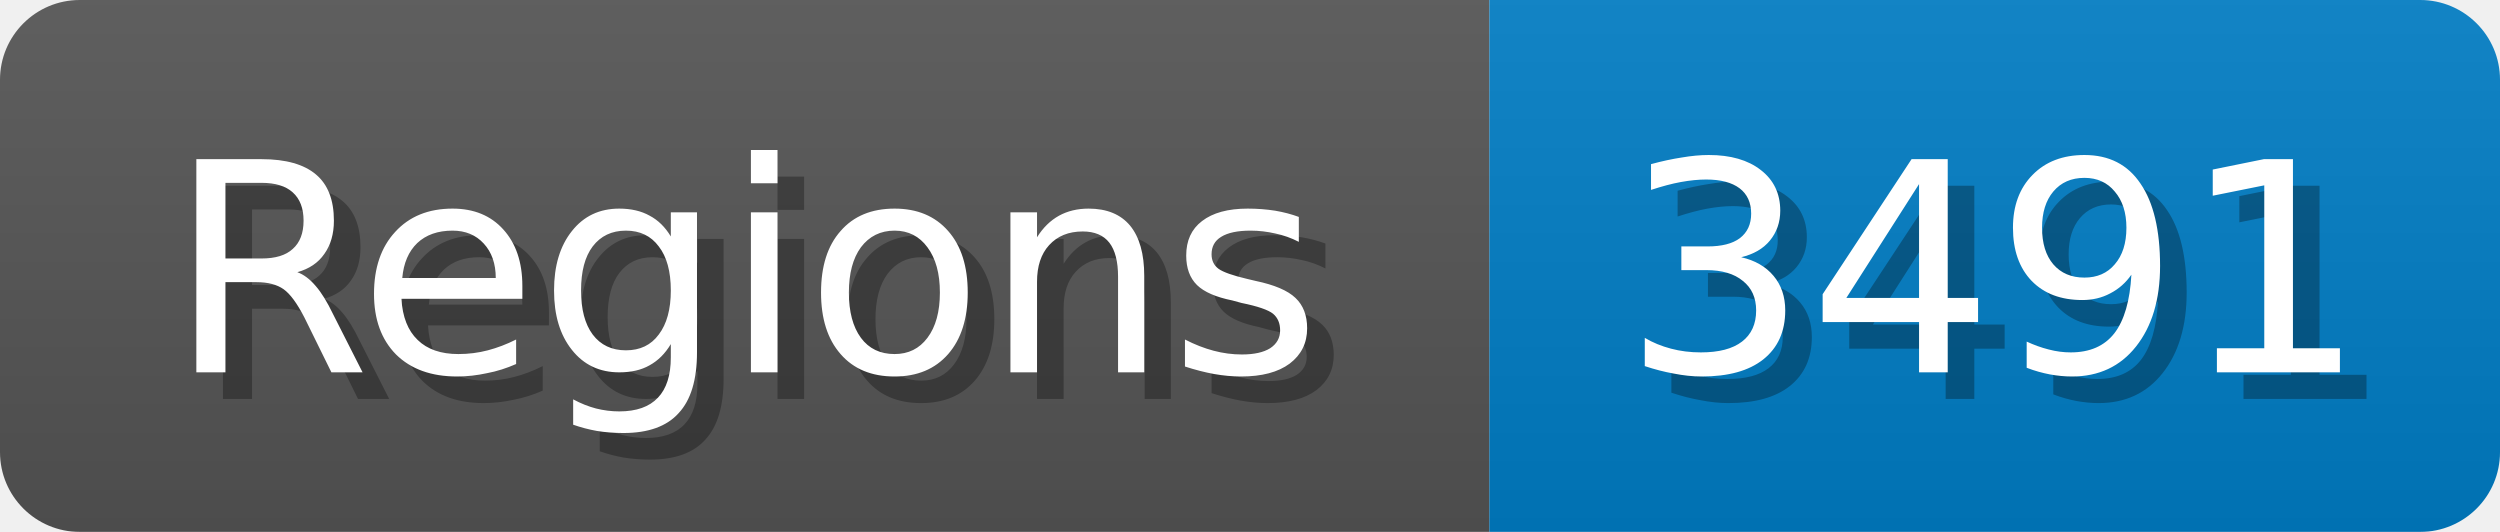
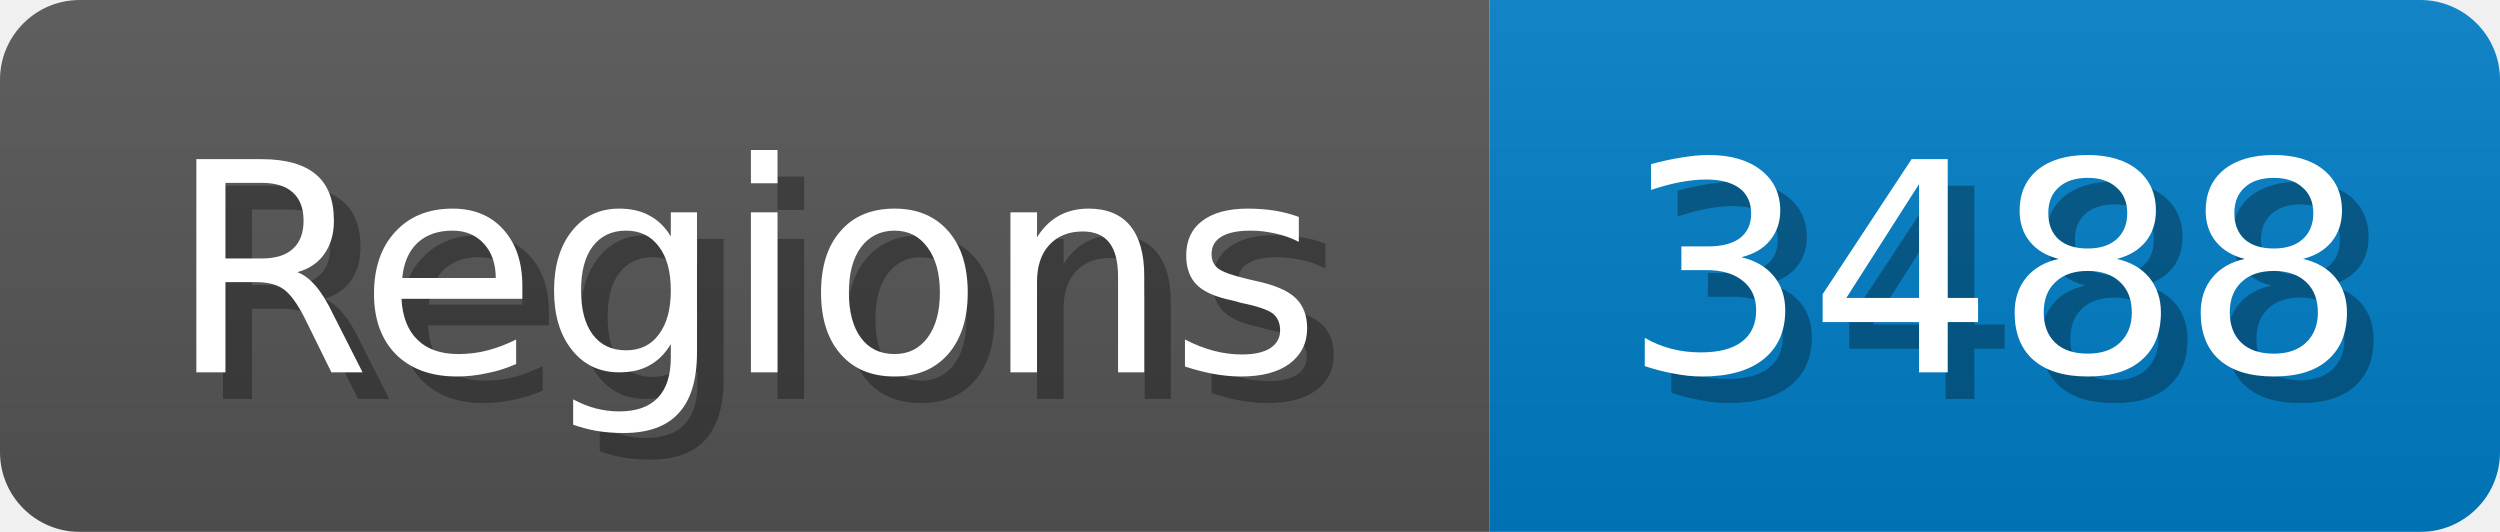
<svg xmlns="http://www.w3.org/2000/svg" width="94" height="20">
  <linearGradient id="b" x2="0" y2="100%">
    <stop offset="0" stop-color="#bbb" stop-opacity=".1" />
    <stop offset="1" stop-opacity=".1" />
  </linearGradient>
  <mask id="anybadge_1">
    <rect width="94" height="20" rx="3" fill="#fff" />
  </mask>
  <g mask="url(#anybadge_1)">
    <path fill="#555" d="M0 0h56v20H0z" />
    <path fill="#007ec6" d="M56 0h38v20H56z" />
    <path fill="url(#b)" d="M0 0h94v20H0z" />
  </g>
  <g fill="#fff" text-anchor="middle" font-family="DejaVu Sans,Verdana,Geneva,sans-serif" font-size="11">
    <text x="29.0" y="15" fill="#010101" fill-opacity=".3">Regions</text>
    <text x="28.0" y="14">Regions</text>
  </g>
  <g fill="#fff" text-anchor="middle" font-family="DejaVu Sans,Verdana,Geneva,sans-serif" font-size="11">
-     <text x="76.0" y="15" fill="#010101" fill-opacity=".3">3491</text>
-     <text x="75.0" y="14">3491</text>
+     <text x="76.0" y="15" fill="#010101" fill-opacity=".3">3488</text>
+     <text x="75.0" y="14">3488</text>
  </g>
</svg>
